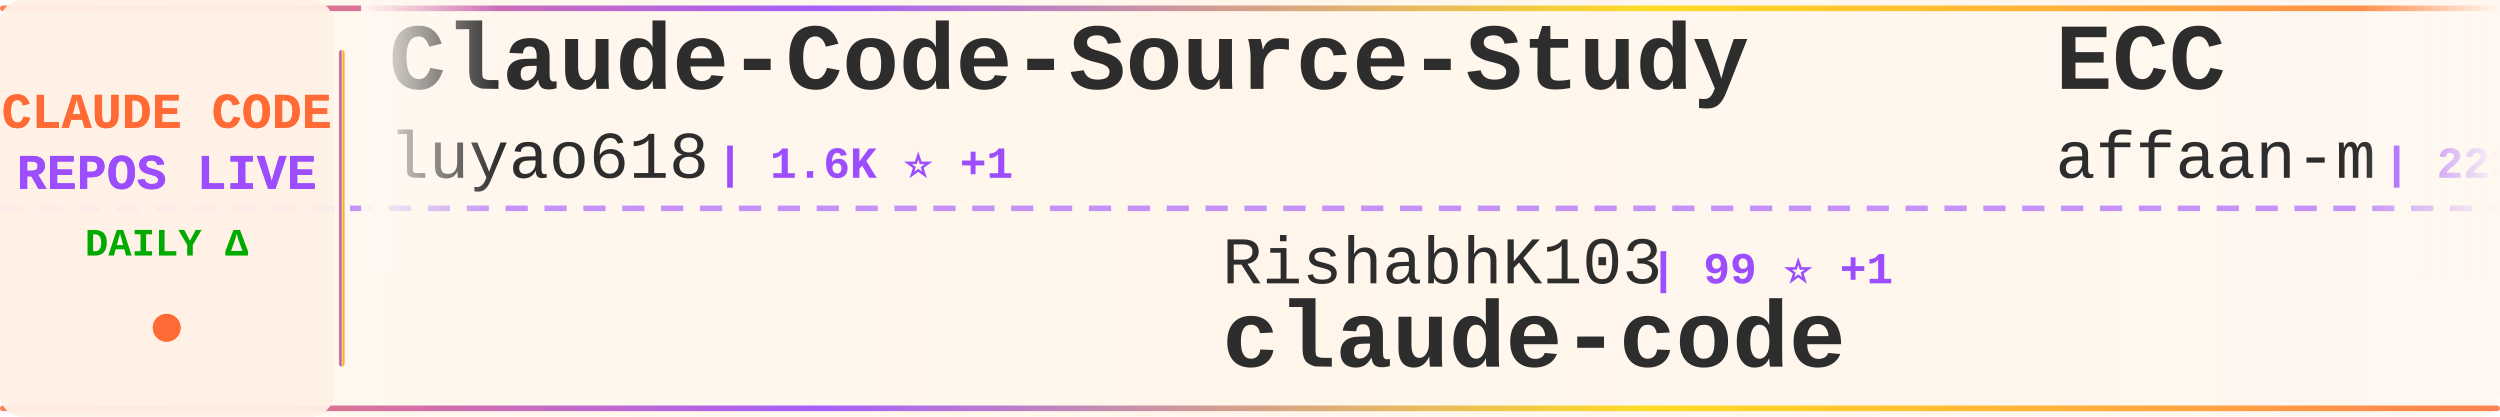
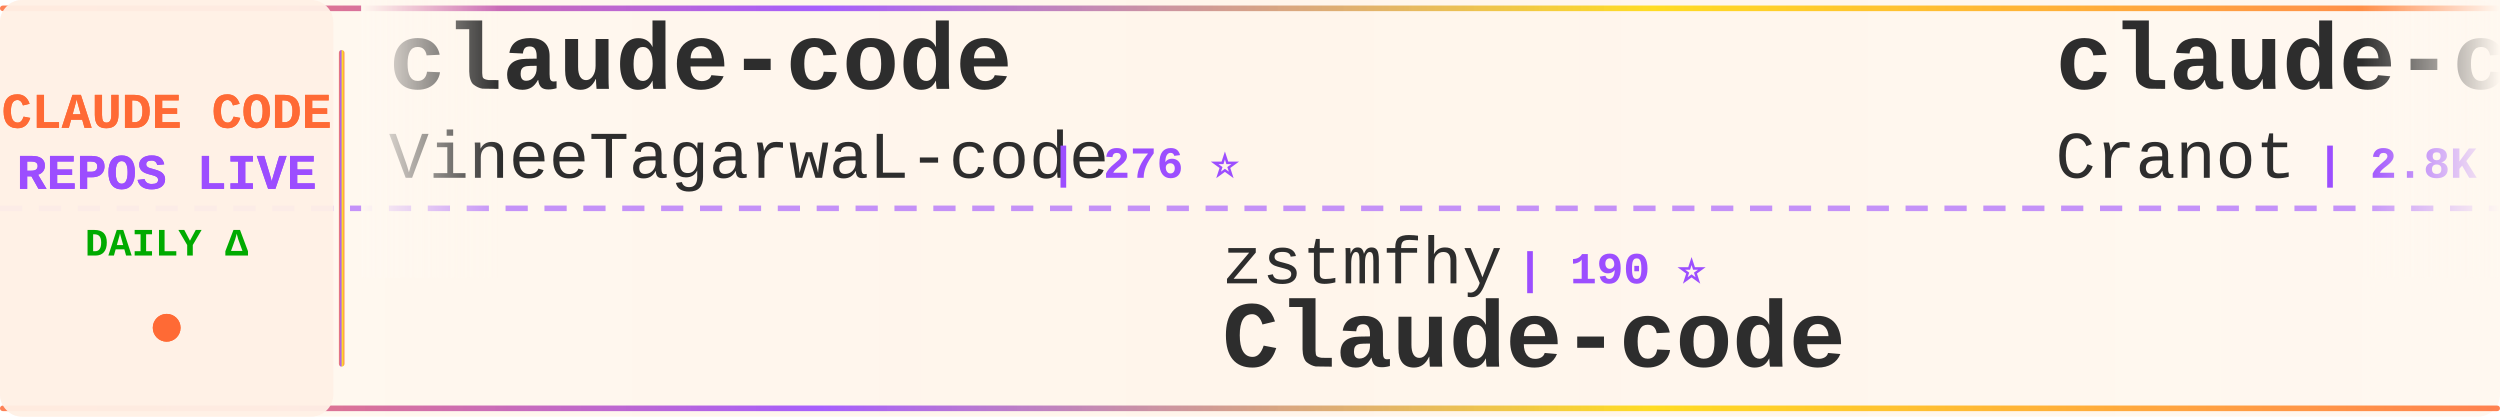
<svg xmlns="http://www.w3.org/2000/svg" width="900" height="150">
  <defs>
    <linearGradient id="tickerBg" x1="0%" y1="0%" x2="100%" y2="0%">
      <stop offset="0%" style="stop-color:#fff8f0;stop-opacity:0.98" />
      <stop offset="50%" style="stop-color:#fff5eb;stop-opacity:1" />
      <stop offset="100%" style="stop-color:#fff8f0;stop-opacity:0.98" />
    </linearGradient>
    <linearGradient id="borderGrad" x1="0%" y1="0%" x2="100%" y2="0%">
      <stop offset="0%" style="stop-color:#FF6B35;stop-opacity:0.85">
        <animate attributeName="stop-opacity" values="0.85;1;0.85" dur="2s" repeatCount="indefinite" />
      </stop>
      <stop offset="33%" style="stop-color:#9C4EFF;stop-opacity:0.9">
        <animate attributeName="stop-opacity" values="0.9;1;0.9" dur="2.2s" repeatCount="indefinite" />
      </stop>
      <stop offset="66%" style="stop-color:#FFD700;stop-opacity:0.85">
        <animate attributeName="stop-opacity" values="0.85;1;0.85" dur="1.8s" repeatCount="indefinite" />
      </stop>
      <stop offset="100%" style="stop-color:#FF6B35;stop-opacity:0.85">
        <animate attributeName="stop-opacity" values="0.85;1;0.85" dur="2s" repeatCount="indefinite" />
      </stop>
    </linearGradient>
    <filter id="textGlow">
      <feGaussianBlur stdDeviation="0.15" result="coloredBlur" />
      <feMerge>
        <feMergeNode in="coloredBlur" />
        <feMergeNode in="SourceGraphic" />
      </feMerge>
    </filter>
    <filter id="metricGlow">
      <feGaussianBlur stdDeviation="0.2" result="coloredBlur" />
      <feMerge>
        <feMergeNode in="coloredBlur" />
        <feMergeNode in="SourceGraphic" />
      </feMerge>
    </filter>
    <linearGradient id="leftFade" x1="0%" y1="0%" x2="100%" y2="0%">
      <stop offset="0%" style="stop-color:#fff8f0;stop-opacity:1" />
      <stop offset="100%" style="stop-color:#fff8f0;stop-opacity:0" />
    </linearGradient>
    <linearGradient id="rightFade" x1="0%" y1="0%" x2="100%" y2="0%">
      <stop offset="0%" style="stop-color:#fff8f0;stop-opacity:0" />
      <stop offset="100%" style="stop-color:#fff8f0;stop-opacity:1" />
    </linearGradient>
  </defs>
  <rect width="900" height="150" fill="url(#tickerBg)" rx="8" />
  <rect x="0" y="2" width="900" height="2" fill="url(#borderGrad)" rx="1" />
  <rect x="0" y="146" width="900" height="2" fill="url(#borderGrad)" rx="1" />
  <line x1="0" y1="75" x2="900" y2="75" stroke="#9C4EFF" stroke-width="2" stroke-dasharray="8 6" opacity="0.6" />
  <rect x="0" y="0" width="120" height="150" fill="#fff0e6" opacity="0.95" rx="8" />
  <text x="60" y="46" font-family="'Courier New', monospace" font-size="18" font-weight="bold" fill="#FF6B35" text-anchor="middle" filter="url(#textGlow)">
    CLAUDE CODE
  </text>
  <text x="60" y="68" font-family="'Courier New', monospace" font-size="18" font-weight="bold" fill="#9C4EFF" text-anchor="middle" filter="url(#textGlow)">
    REPOS LIVE
  </text>
  <text x="60" y="92" font-family="'Courier New', monospace" font-size="14" font-weight="bold" fill="#00aa00" text-anchor="middle">
    DAILY Δ
  </text>
  <circle cx="60" cy="118" r="5" fill="#FF6B35" filter="url(#metricGlow)">
    <animate attributeName="r" values="4;6;4" dur="1.5s" repeatCount="indefinite" />
    <animate attributeName="opacity" values="0.6;1;0.6" dur="1.5s" repeatCount="indefinite" />
  </circle>
  <rect x="122" y="18" width="2" height="114" fill="url(#borderGrad)" rx="1" />
  <clipPath id="tickerClip">
    <rect x="130" y="0" width="770" height="150" />
  </clipPath>
  <g clip-path="url(#tickerClip)">
    <g id="tickerItems">
      <animateTransform attributeName="transform" attributeType="XML" type="translate" from="0 0" to="-3000 0" dur="54s" repeatCount="indefinite" />
      <g transform="translate(0, 0)">
-         <text x="140" y="32" font-family="'Courier New', monospace" font-size="34" font-weight="bold" fill="#2d2d2d">Claude-Code-Source-Study</text>
-         <text x="140" y="64" font-family="'Courier New', monospace" font-size="24" font-weight="normal" fill="#2d2d2d" opacity="1.0">luyao618</text>
-         <text x="258" y="64" font-family="'Courier New', monospace" font-size="16" font-weight="bold" fill="#9C4EFF"> | 1.6K ⭐ +1</text>
+         <text x="140" y="32" font-family="'Courier New', monospace" font-size="34" font-weight="bold" fill="#2d2d2d">claude-code</text>
+         <text x="140" y="64" font-family="'Courier New', monospace" font-size="24" font-weight="normal" fill="#2d2d2d" opacity="1.0">VineeTagarwaL-code</text>
+         <text x="378" y="64" font-family="'Courier New', monospace" font-size="16" font-weight="bold" fill="#9C4EFF"> | 276 ⭐</text>
      </g>
      <g transform="translate(300, 0)">
-         <text x="140" y="102" font-family="'Courier New', monospace" font-size="24" font-weight="normal" fill="#2d2d2d" opacity="1.0">RishabhK103</text>
-         <text x="294" y="102" font-family="'Courier New', monospace" font-size="16" font-weight="bold" fill="#9C4EFF"> | 99 ⭐ +1</text>
+         <text x="140" y="102" font-family="'Courier New', monospace" font-size="24" font-weight="normal" fill="#2d2d2d" opacity="1.0">zstmfhy</text>
+         <text x="246" y="102" font-family="'Courier New', monospace" font-size="16" font-weight="bold" fill="#9C4EFF"> | 190 ⭐</text>
+         <text x="140" y="132" font-family="'Courier New', monospace" font-size="34" font-weight="bold" fill="#2d2d2d">Claude-code</text>
+       </g>
+       <g transform="translate(600, 0)">
+         <text x="140" y="32" font-family="'Courier New', monospace" font-size="34" font-weight="bold" fill="#2d2d2d">claude-code-guide</text>
+         <text x="140" y="64" font-family="'Courier New', monospace" font-size="24" font-weight="normal" fill="#2d2d2d" opacity="1.0">Cranot</text>
+         <text x="234" y="64" font-family="'Courier New', monospace" font-size="16" font-weight="bold" fill="#9C4EFF"> | 2.8K ⭐ +1</text>
+       </g>
+       <g transform="translate(900, 0)">
+         <text x="140" y="102" font-family="'Courier New', monospace" font-size="24" font-weight="normal" fill="#2d2d2d" opacity="1.0">Onewon</text>
+         <text x="234" y="102" font-family="'Courier New', monospace" font-size="16" font-weight="bold" fill="#9C4EFF"> | 182 ⭐</text>
        <text x="140" y="132" font-family="'Courier New', monospace" font-size="34" font-weight="bold" fill="#2d2d2d">claude-code</text>
      </g>
-       <g transform="translate(600, 0)">
-         <text x="140" y="32" font-family="'Courier New', monospace" font-size="34" font-weight="bold" fill="#2d2d2d">ECC</text>
-         <text x="140" y="64" font-family="'Courier New', monospace" font-size="24" font-weight="normal" fill="#2d2d2d" opacity="1.0">affaan-m</text>
-         <text x="258" y="64" font-family="'Courier New', monospace" font-size="16" font-weight="bold" fill="#9C4EFF"> | 223.3K ⭐ +515</text>
-       </g>
-       <g transform="translate(900, 0)">
-         <text x="140" y="102" font-family="'Courier New', monospace" font-size="24" font-weight="normal" fill="#2d2d2d" opacity="1.0">multica-ai</text>
-         <text x="282" y="102" font-family="'Courier New', monospace" font-size="16" font-weight="bold" fill="#9C4EFF"> | 184.4K ⭐ +761</text>
-         <text x="140" y="132" font-family="'Courier New', monospace" font-size="34" font-weight="bold" fill="#2d2d2d">andrej-karpathy-skills</text>
-       </g>
      <g transform="translate(1200, 0)">
-         <text x="140" y="32" font-family="'Courier New', monospace" font-size="34" font-weight="bold" fill="#2d2d2d">my-claude-code-setup</text>
-         <text x="140" y="64" font-family="'Courier New', monospace" font-size="24" font-weight="normal" fill="#2d2d2d" opacity="1.0">centminmod</text>
-         <text x="282" y="64" font-family="'Courier New', monospace" font-size="16" font-weight="bold" fill="#9C4EFF"> | 2.4K ⭐</text>
+         <text x="140" y="32" font-family="'Courier New', monospace" font-size="34" font-weight="bold" fill="#2d2d2d">claude-code</text>
+         <text x="140" y="64" font-family="'Courier New', monospace" font-size="24" font-weight="normal" fill="#2d2d2d" opacity="1.0">anthropics</text>
+         <text x="282" y="64" font-family="'Courier New', monospace" font-size="16" font-weight="bold" fill="#9C4EFF"> | 135.0K ⭐ +166</text>
      </g>
      <g transform="translate(1500, 0)">
-         <text x="140" y="102" font-family="'Courier New', monospace" font-size="24" font-weight="normal" fill="#2d2d2d" opacity="1.0">Hyper66666</text>
-         <text x="282" y="102" font-family="'Courier New', monospace" font-size="16" font-weight="bold" fill="#9C4EFF"> | 216 ⭐</text>
-         <text x="140" y="132" font-family="'Courier New', monospace" font-size="34" font-weight="bold" fill="#2d2d2d">claude-code-sourcemap</text>
+         <text x="140" y="102" font-family="'Courier New', monospace" font-size="24" font-weight="normal" fill="#2d2d2d" opacity="1.0">musistudio</text>
+         <text x="282" y="102" font-family="'Courier New', monospace" font-size="16" font-weight="bold" fill="#9C4EFF"> | 35.4K ⭐ +50</text>
+         <text x="140" y="132" font-family="'Courier New', monospace" font-size="34" font-weight="bold" fill="#2d2d2d">claude-code-router</text>
      </g>
      <g transform="translate(1800, 0)">
-         <text x="140" y="32" font-family="'Courier New', monospace" font-size="34" font-weight="bold" fill="#2d2d2d">claude-code</text>
-         <text x="140" y="64" font-family="'Courier New', monospace" font-size="24" font-weight="normal" fill="#2d2d2d" opacity="1.0">codeaashu</text>
-         <text x="270" y="64" font-family="'Courier New', monospace" font-size="16" font-weight="bold" fill="#9C4EFF"> | 3.0K ⭐ +11</text>
+         <text x="140" y="32" font-family="'Courier New', monospace" font-size="34" font-weight="bold" fill="#2d2d2d">Claude-Code</text>
+         <text x="140" y="64" font-family="'Courier New', monospace" font-size="24" font-weight="normal" fill="#2d2d2d" opacity="1.0">OrcaWhisper</text>
+         <text x="294" y="64" font-family="'Courier New', monospace" font-size="16" font-weight="bold" fill="#9C4EFF"> | 80 ⭐</text>
      </g>
      <g transform="translate(2100, 0)">
-         <text x="140" y="102" font-family="'Courier New', monospace" font-size="24" font-weight="normal" fill="#2d2d2d" opacity="1.0">SeemSeam</text>
-         <text x="258" y="102" font-family="'Courier New', monospace" font-size="16" font-weight="bold" fill="#9C4EFF"> | 3.1K ⭐ +14</text>
-         <text x="140" y="132" font-family="'Courier New', monospace" font-size="34" font-weight="bold" fill="#2d2d2d">claude_codex_bridge</text>
+         <text x="140" y="102" font-family="'Courier New', monospace" font-size="24" font-weight="normal" fill="#2d2d2d" opacity="1.0">diet103</text>
+         <text x="246" y="102" font-family="'Courier New', monospace" font-size="16" font-weight="bold" fill="#9C4EFF"> | 9.7K ⭐</text>
+         <text x="140" y="132" font-family="'Courier New', monospace" font-size="34" font-weight="bold" fill="#2d2d2d">claude-code-infrastructu...</text>
      </g>
      <g transform="translate(2400, 0)">
-         <text x="140" y="32" font-family="'Courier New', monospace" font-size="34" font-weight="bold" fill="#2d2d2d">awesome-claude-code-suba...</text>
-         <text x="140" y="64" font-family="'Courier New', monospace" font-size="24" font-weight="normal" fill="#2d2d2d" opacity="1.0">VoltAgent</text>
-         <text x="270" y="64" font-family="'Courier New', monospace" font-size="16" font-weight="bold" fill="#9C4EFF"> | 22.6K ⭐ +55</text>
+         <text x="140" y="32" font-family="'Courier New', monospace" font-size="34" font-weight="bold" fill="#2d2d2d">claude-code-action</text>
+         <text x="140" y="64" font-family="'Courier New', monospace" font-size="24" font-weight="normal" fill="#2d2d2d" opacity="1.0">anthropics</text>
+         <text x="282" y="64" font-family="'Courier New', monospace" font-size="16" font-weight="bold" fill="#9C4EFF"> | 8.2K ⭐ +9</text>
      </g>
      <g transform="translate(2700, 0)">
-         <text x="140" y="102" font-family="'Courier New', monospace" font-size="24" font-weight="normal" fill="#2d2d2d" opacity="1.0">ding113</text>
-         <text x="246" y="102" font-family="'Courier New', monospace" font-size="16" font-weight="bold" fill="#9C4EFF"> | 3.2K ⭐ +6</text>
-         <text x="140" y="132" font-family="'Courier New', monospace" font-size="34" font-weight="bold" fill="#2d2d2d">claude-code-hub</text>
+         <text x="140" y="102" font-family="'Courier New', monospace" font-size="24" font-weight="normal" fill="#2d2d2d" opacity="1.0">ghuntley</text>
+         <text x="258" y="102" font-family="'Courier New', monospace" font-size="16" font-weight="bold" fill="#9C4EFF"> | 986 ⭐</text>
+         <text x="140" y="132" font-family="'Courier New', monospace" font-size="34" font-weight="bold" fill="#2d2d2d">claude-code-source-code-...</text>
      </g>
      <g transform="translate(3000, 0)">
-         <text x="140" y="32" font-family="'Courier New', monospace" font-size="34" font-weight="bold" fill="#2d2d2d">Claude-Code-Source-Study</text>
-         <text x="140" y="64" font-family="'Courier New', monospace" font-size="24" font-weight="normal" fill="#2d2d2d" opacity="1.0">luyao618</text>
-         <text x="258" y="64" font-family="'Courier New', monospace" font-size="16" font-weight="bold" fill="#9C4EFF"> | 1.6K ⭐ +1</text>
+         <text x="140" y="32" font-family="'Courier New', monospace" font-size="34" font-weight="bold" fill="#2d2d2d">claude-code</text>
+         <text x="140" y="64" font-family="'Courier New', monospace" font-size="24" font-weight="normal" fill="#2d2d2d" opacity="1.0">VineeTagarwaL-code</text>
+         <text x="378" y="64" font-family="'Courier New', monospace" font-size="16" font-weight="bold" fill="#9C4EFF"> | 276 ⭐</text>
      </g>
      <g transform="translate(3300, 0)">
-         <text x="140" y="102" font-family="'Courier New', monospace" font-size="24" font-weight="normal" fill="#2d2d2d" opacity="1.0">RishabhK103</text>
-         <text x="294" y="102" font-family="'Courier New', monospace" font-size="16" font-weight="bold" fill="#9C4EFF"> | 99 ⭐ +1</text>
-         <text x="140" y="132" font-family="'Courier New', monospace" font-size="34" font-weight="bold" fill="#2d2d2d">claude-code</text>
+         <text x="140" y="102" font-family="'Courier New', monospace" font-size="24" font-weight="normal" fill="#2d2d2d" opacity="1.0">zstmfhy</text>
+         <text x="246" y="102" font-family="'Courier New', monospace" font-size="16" font-weight="bold" fill="#9C4EFF"> | 190 ⭐</text>
+         <text x="140" y="132" font-family="'Courier New', monospace" font-size="34" font-weight="bold" fill="#2d2d2d">Claude-code</text>
      </g>
      <g transform="translate(3600, 0)">
-         <text x="140" y="32" font-family="'Courier New', monospace" font-size="34" font-weight="bold" fill="#2d2d2d">ECC</text>
-         <text x="140" y="64" font-family="'Courier New', monospace" font-size="24" font-weight="normal" fill="#2d2d2d" opacity="1.0">affaan-m</text>
-         <text x="258" y="64" font-family="'Courier New', monospace" font-size="16" font-weight="bold" fill="#9C4EFF"> | 223.3K ⭐ +515</text>
+         <text x="140" y="32" font-family="'Courier New', monospace" font-size="34" font-weight="bold" fill="#2d2d2d">claude-code-guide</text>
+         <text x="140" y="64" font-family="'Courier New', monospace" font-size="24" font-weight="normal" fill="#2d2d2d" opacity="1.0">Cranot</text>
+         <text x="234" y="64" font-family="'Courier New', monospace" font-size="16" font-weight="bold" fill="#9C4EFF"> | 2.8K ⭐ +1</text>
      </g>
      <g transform="translate(3900, 0)">
-         <text x="140" y="102" font-family="'Courier New', monospace" font-size="24" font-weight="normal" fill="#2d2d2d" opacity="1.0">multica-ai</text>
-         <text x="282" y="102" font-family="'Courier New', monospace" font-size="16" font-weight="bold" fill="#9C4EFF"> | 184.4K ⭐ +761</text>
-         <text x="140" y="132" font-family="'Courier New', monospace" font-size="34" font-weight="bold" fill="#2d2d2d">andrej-karpathy-skills</text>
+         <text x="140" y="102" font-family="'Courier New', monospace" font-size="24" font-weight="normal" fill="#2d2d2d" opacity="1.0">Onewon</text>
+         <text x="234" y="102" font-family="'Courier New', monospace" font-size="16" font-weight="bold" fill="#9C4EFF"> | 182 ⭐</text>
+         <text x="140" y="132" font-family="'Courier New', monospace" font-size="34" font-weight="bold" fill="#2d2d2d">claude-code</text>
      </g>
    </g>
  </g>
  <rect x="130" y="0" width="50" height="100" fill="url(#leftFade)" />
  <rect x="850" y="0" width="50" height="100" fill="url(#rightFade)" />
</svg>
